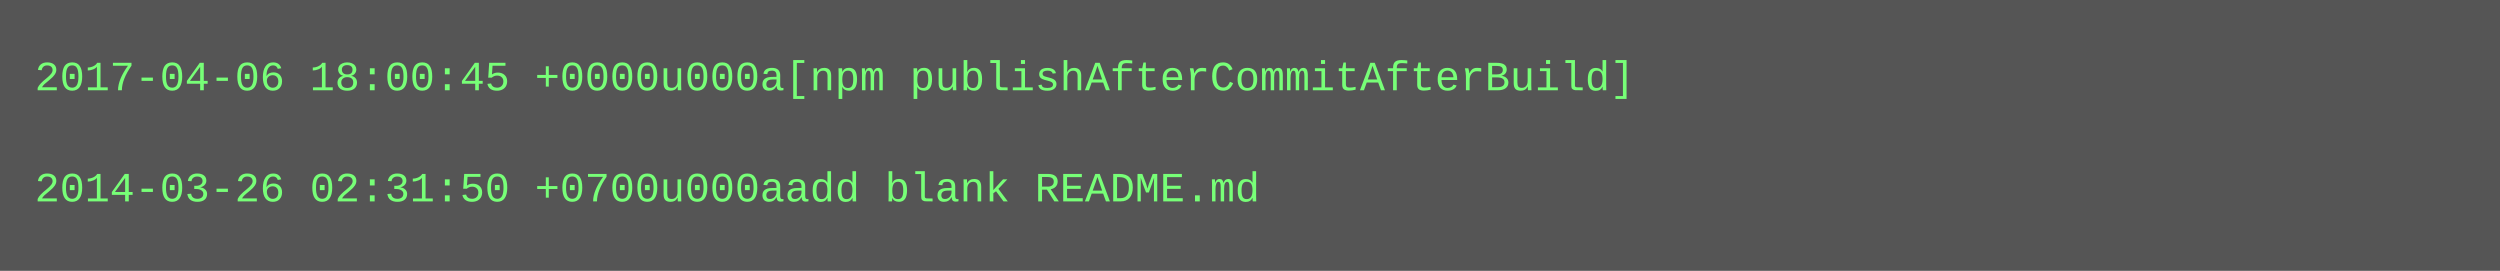
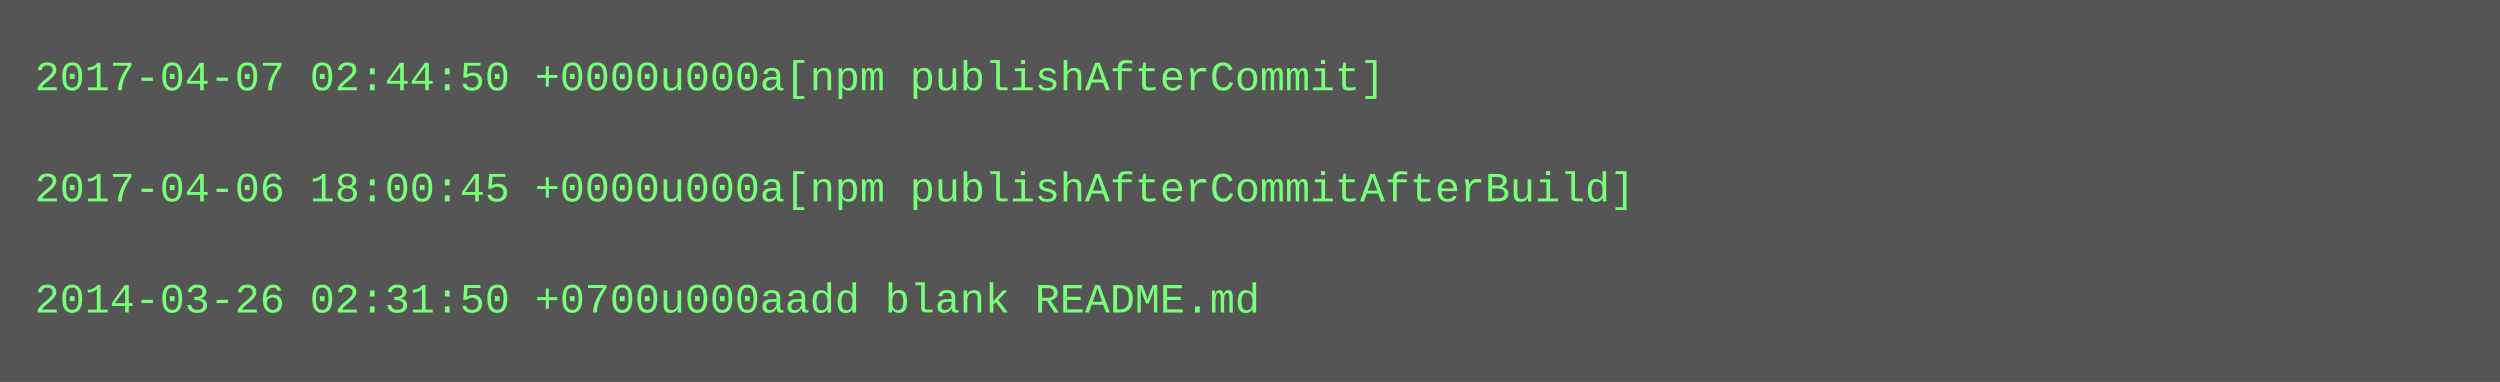
- <svg xmlns="http://www.w3.org/2000/svg" height="78" width="720">
-   <rect height="78" fill="#555" width="720" />
+ <svg xmlns="http://www.w3.org/2000/svg" height="110" width="720">
+   <rect height="110" fill="#555" width="720" />
  <text fill="#7f7" font-family="Courier New" font-size="12" xml:space="preserve">
-     <tspan x="10" y="26">2017-04-06 18:00:45 +0000u000a[npm publishAfterCommitAfterBuild]</tspan>
+     <tspan x="10" y="26">2017-04-07 02:44:50 +0000u000a[npm publishAfterCommit]</tspan>
    <tspan x="10" y="42" />
-     <tspan x="10" y="58">2014-03-26 02:31:50 +0700u000aadd blank README.md</tspan>
+     <tspan x="10" y="58">2017-04-06 18:00:45 +0000u000a[npm publishAfterCommitAfterBuild]</tspan>
+     <tspan x="10" y="74" />
+     <tspan x="10" y="90">2014-03-26 02:31:50 +0700u000aadd blank README.md</tspan>
  </text>
</svg>
